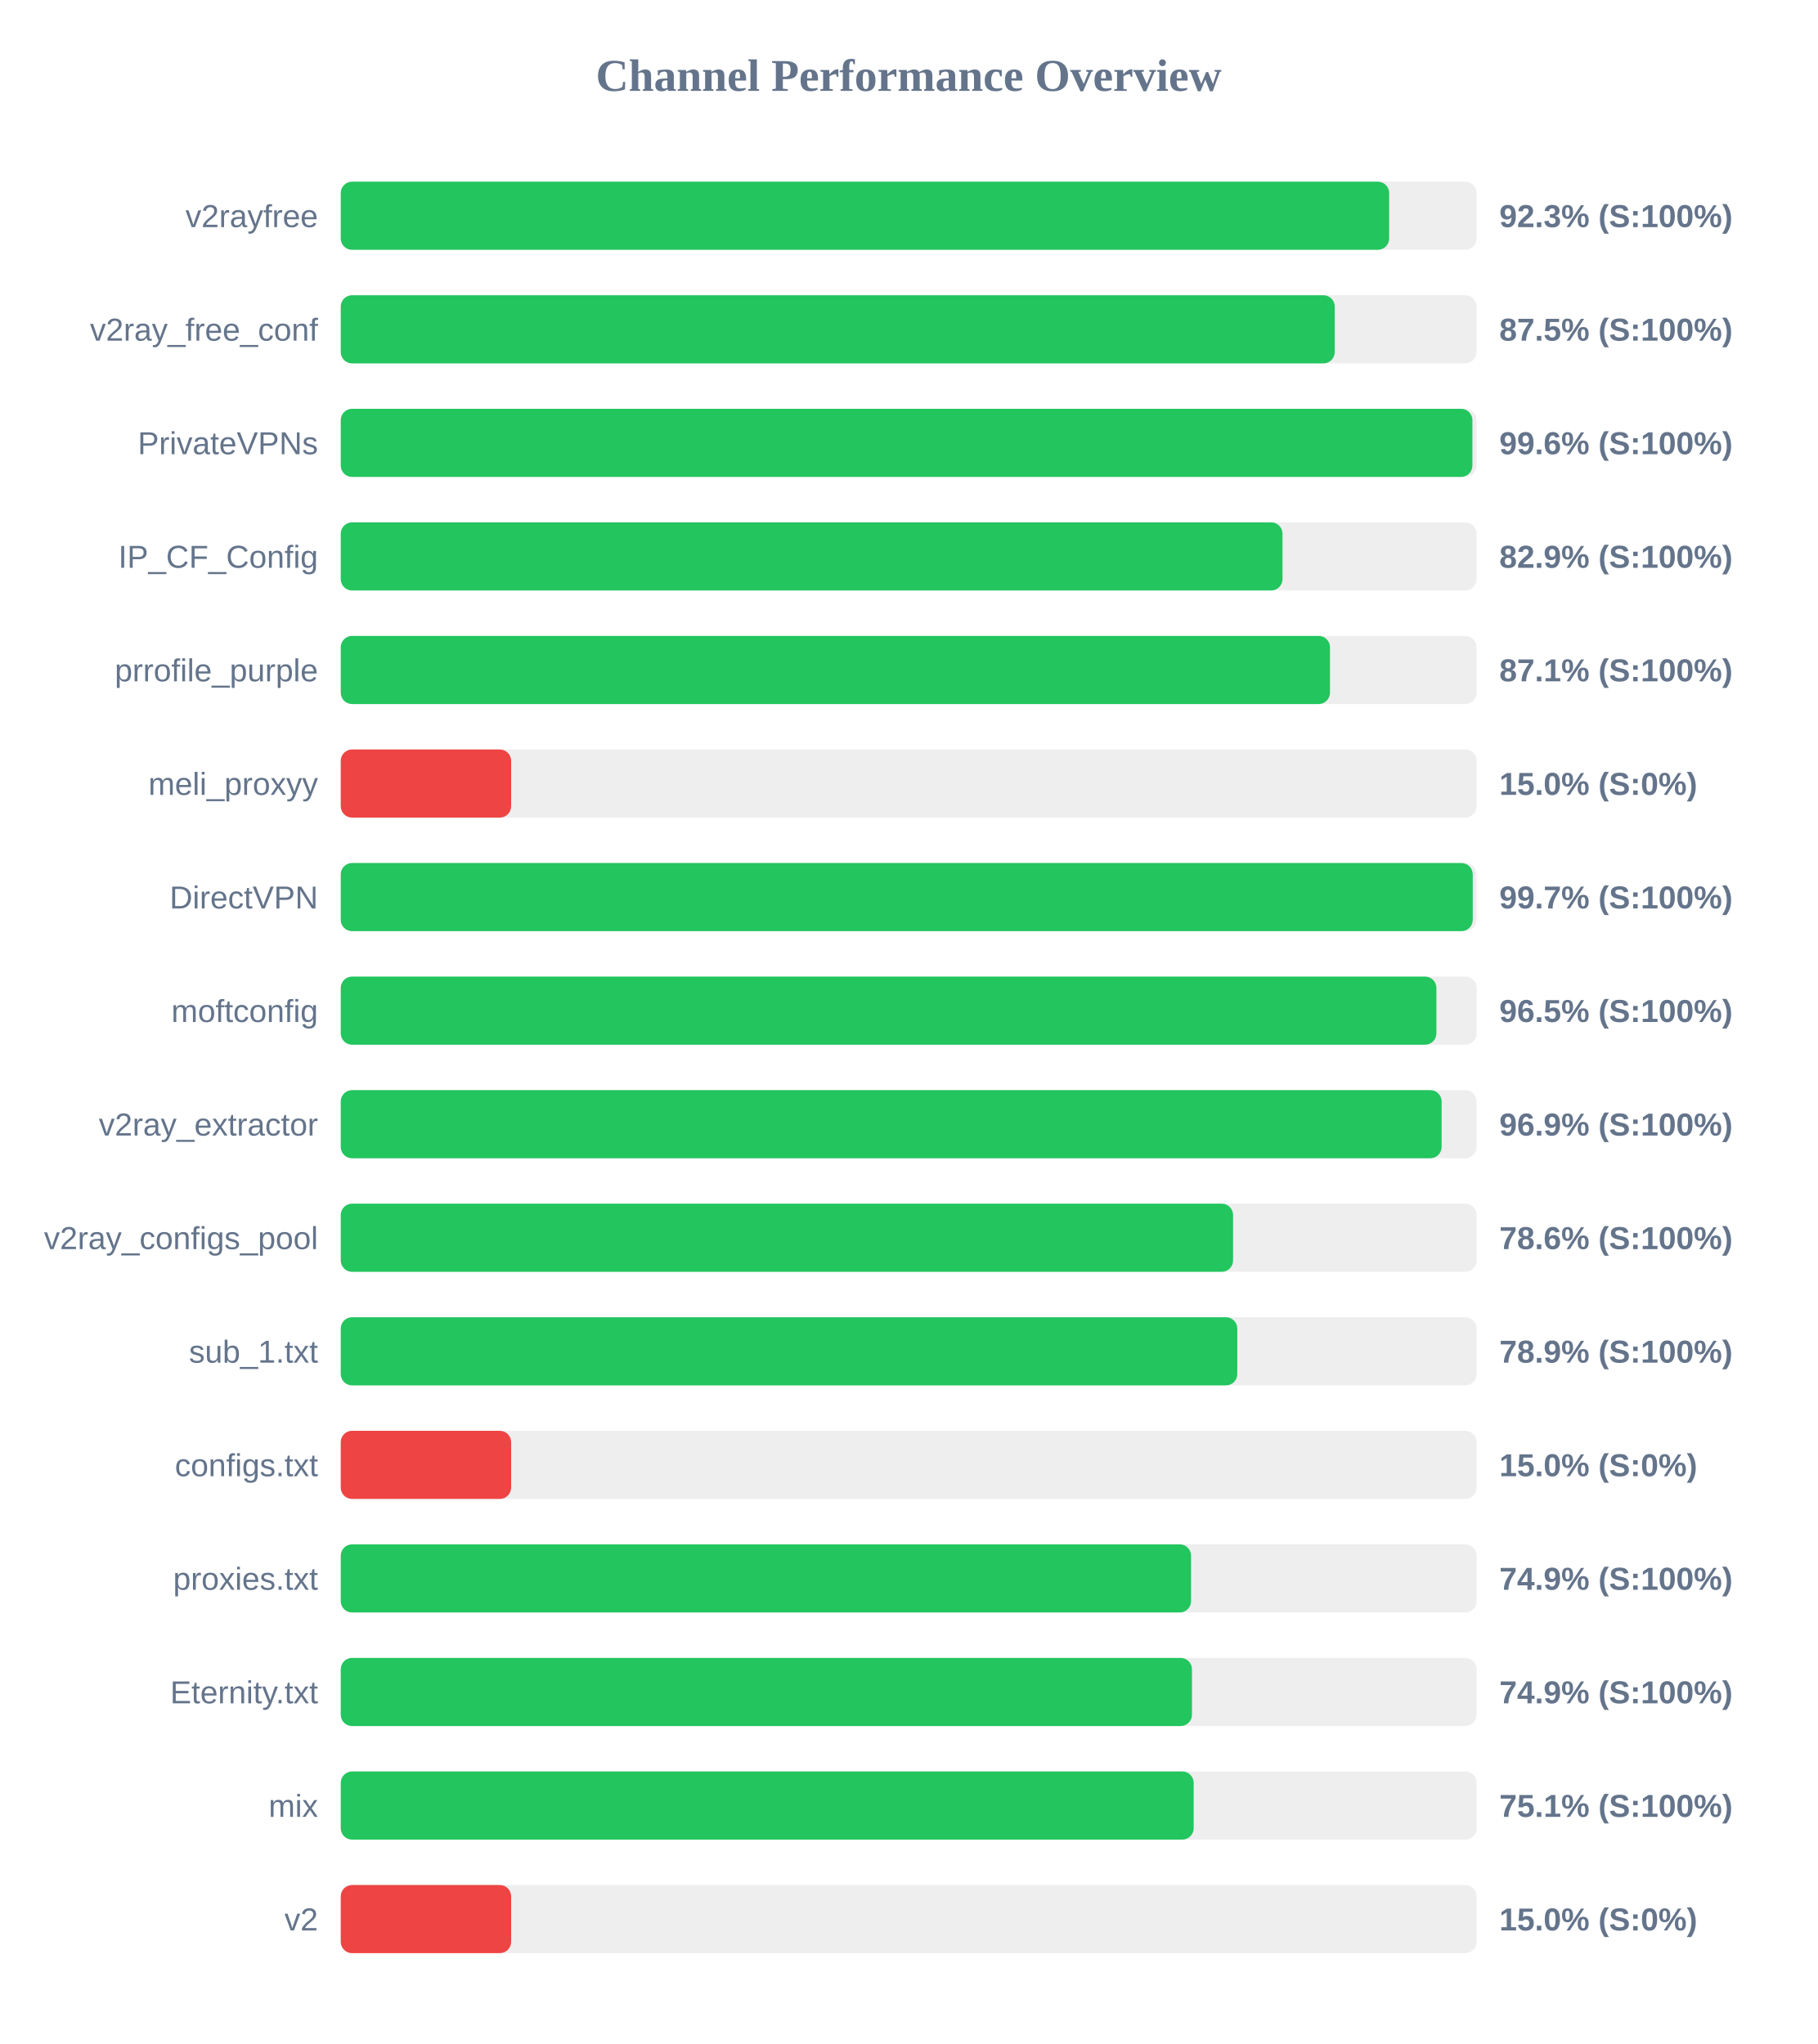
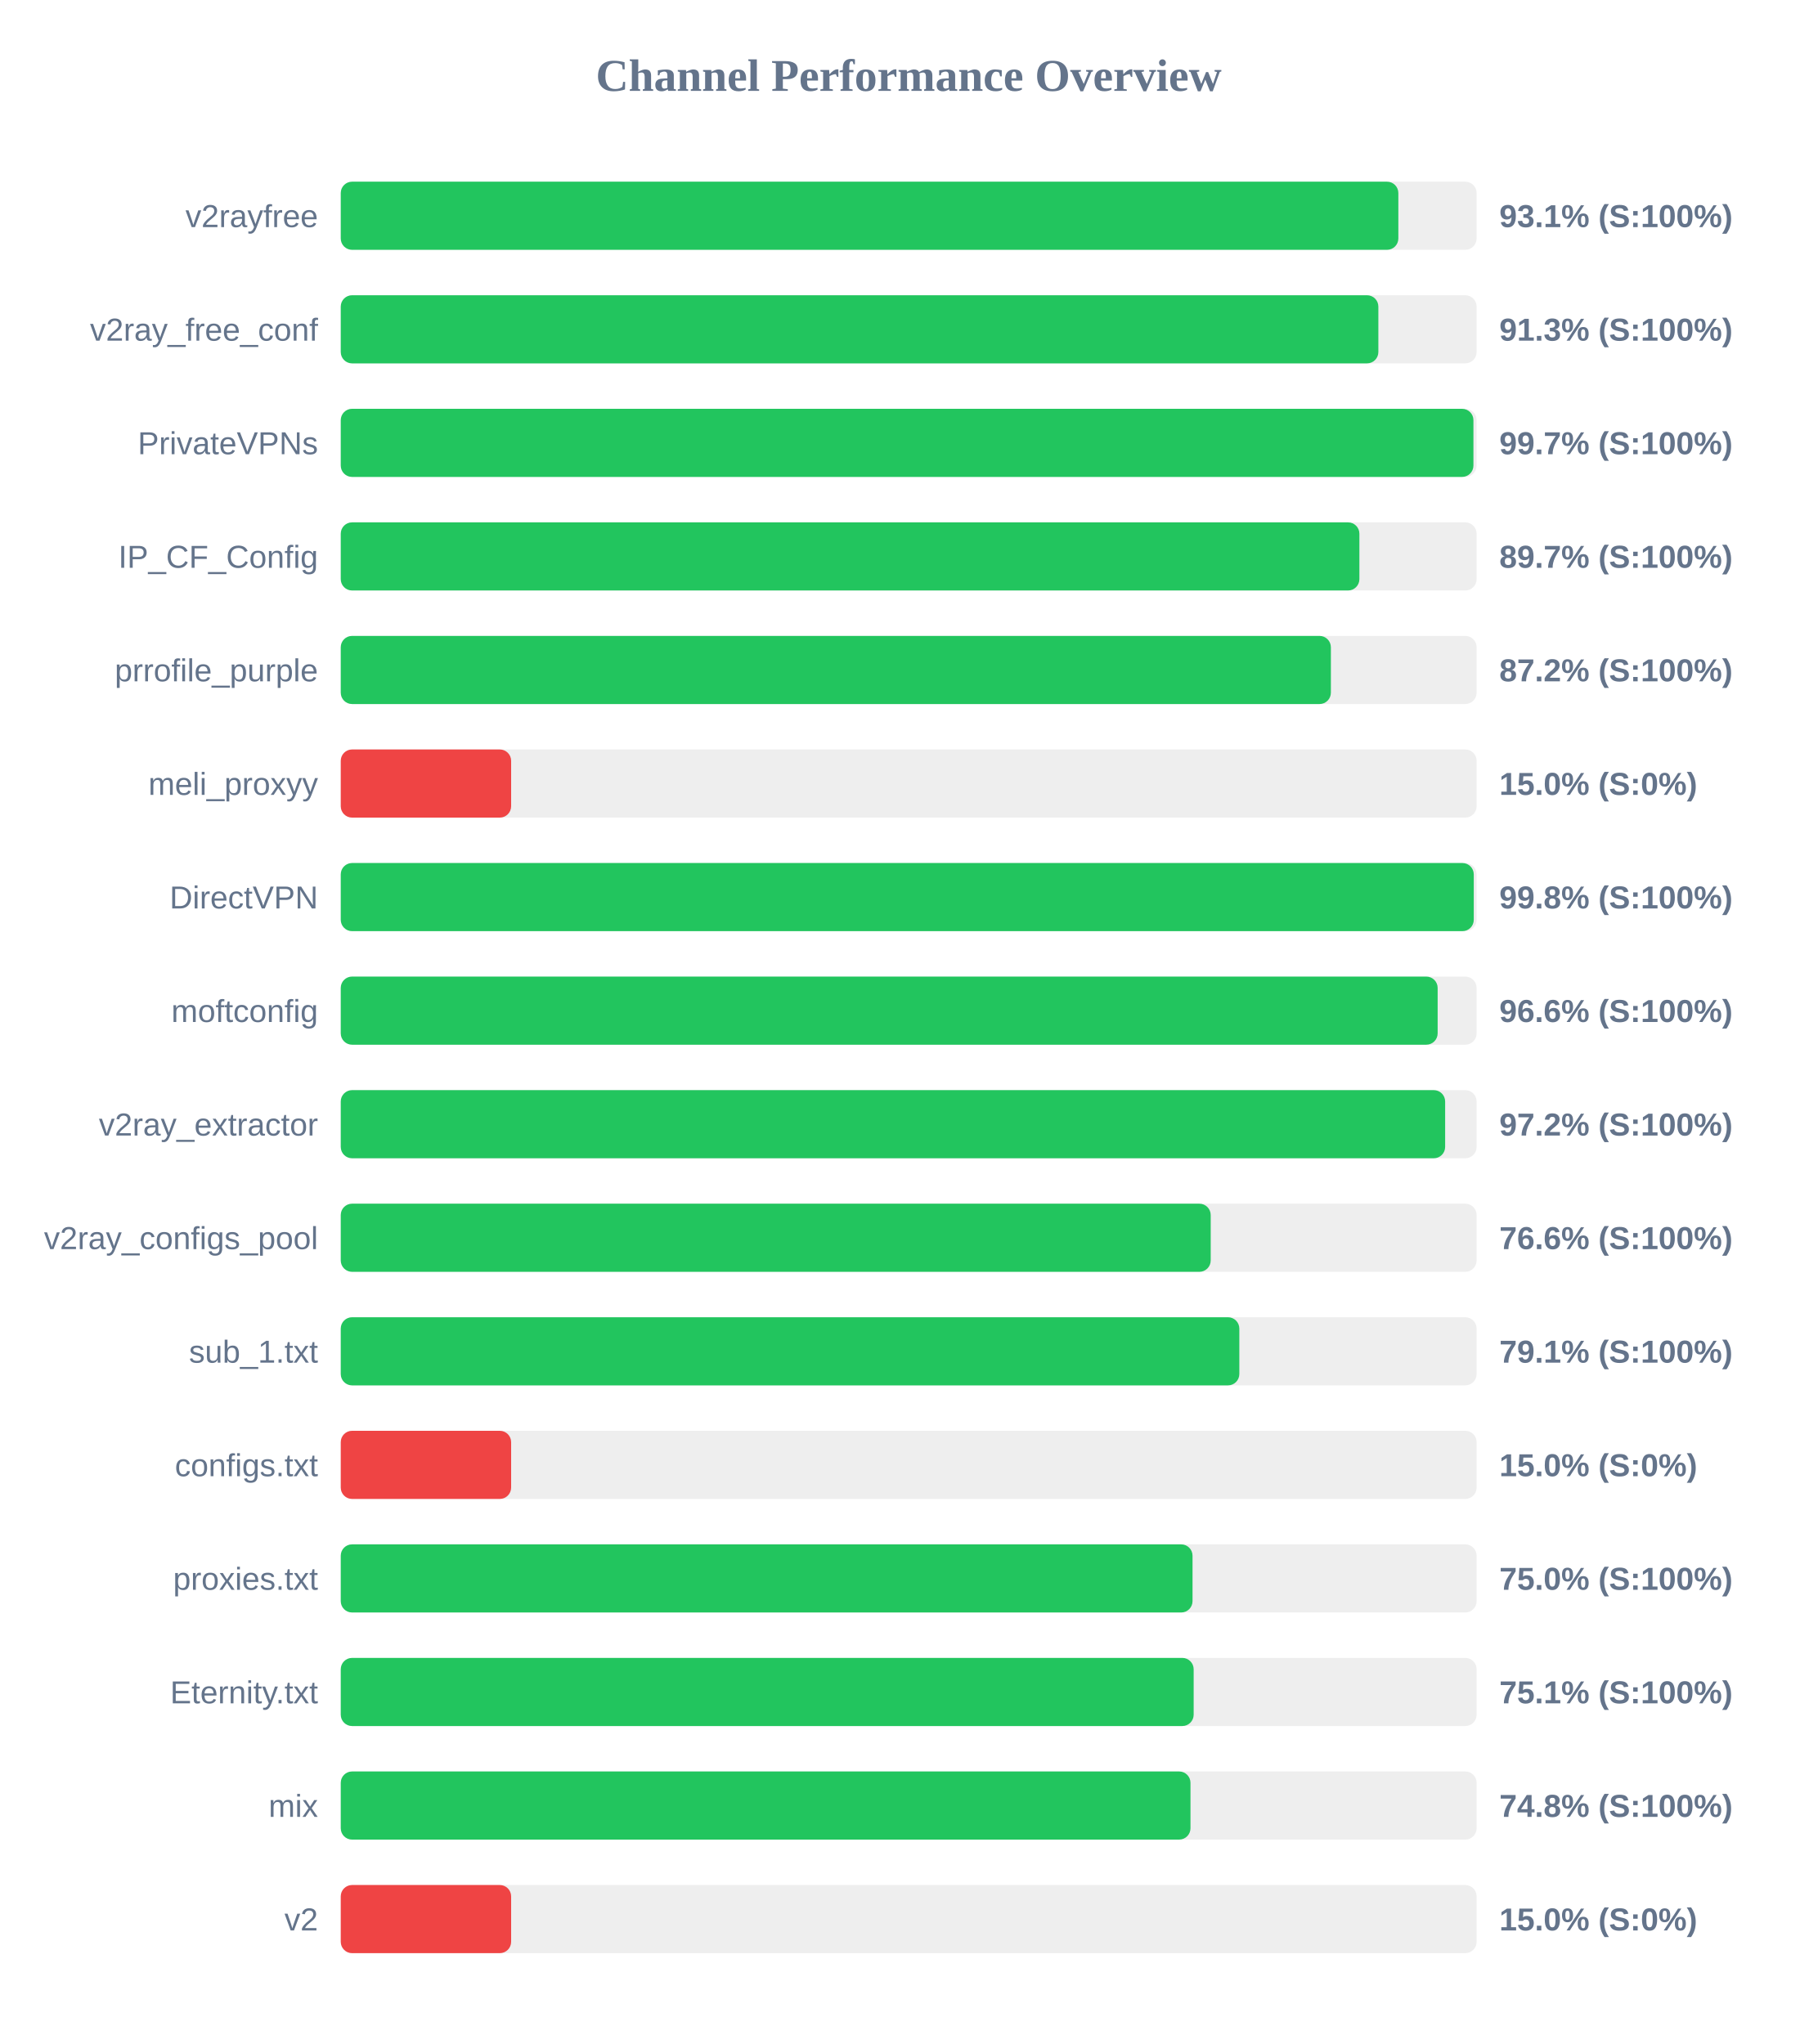
<svg xmlns="http://www.w3.org/2000/svg" width="800" height="900" version="1.1">
  <style>
        .row { font: 14px Arial; fill: #64748b; }
        .score { font: bold 14px Arial; fill: #64748b; }
    </style>
  <text x="400" y="40" text-anchor="middle" font-size="20px" font-weight="bold" fill="#64748b">Channel Performance Overview</text>
  <rect x="150" y="80" width="500" height="30" fill="#eee" rx="5" />
-   <rect x="150" y="80" width="461.5" height="30" fill="#22c55e" rx="5" />
+   <rect x="150" y="80" width="465.55" height="30" fill="#22c55e" rx="5" />
  <text x="140" y="100" text-anchor="end" class="row">v2rayfree</text>
-   <text x="660" y="100" text-anchor="start" class="score">92.3% (S:100%)</text>
+   <text x="660" y="100" text-anchor="start" class="score">93.1% (S:100%)</text>
  <rect x="150" y="130" width="500" height="30" fill="#eee" rx="5" />
-   <rect x="150" y="130" width="437.55" height="30" fill="#22c55e" rx="5" />
+   <rect x="150" y="130" width="456.75" height="30" fill="#22c55e" rx="5" />
  <text x="140" y="150" text-anchor="end" class="row">v2ray_free_conf</text>
-   <text x="660" y="150" text-anchor="start" class="score">87.5% (S:100%)</text>
+   <text x="660" y="150" text-anchor="start" class="score">91.3% (S:100%)</text>
  <rect x="150" y="180" width="500" height="30" fill="#eee" rx="5" />
-   <rect x="150" y="180" width="498.15" height="30" fill="#22c55e" rx="5" />
+   <rect x="150" y="180" width="498.6" height="30" fill="#22c55e" rx="5" />
  <text x="140" y="200" text-anchor="end" class="row">PrivateVPNs</text>
-   <text x="660" y="200" text-anchor="start" class="score">99.6% (S:100%)</text>
+   <text x="660" y="200" text-anchor="start" class="score">99.7% (S:100%)</text>
  <rect x="150" y="230" width="500" height="30" fill="#eee" rx="5" />
-   <rect x="150" y="230" width="414.55" height="30" fill="#22c55e" rx="5" />
+   <rect x="150" y="230" width="448.4" height="30" fill="#22c55e" rx="5" />
  <text x="140" y="250" text-anchor="end" class="row">IP_CF_Config</text>
-   <text x="660" y="250" text-anchor="start" class="score">82.9% (S:100%)</text>
+   <text x="660" y="250" text-anchor="start" class="score">89.7% (S:100%)</text>
  <rect x="150" y="280" width="500" height="30" fill="#eee" rx="5" />
-   <rect x="150" y="280" width="435.45" height="30" fill="#22c55e" rx="5" />
+   <rect x="150" y="280" width="435.85" height="30" fill="#22c55e" rx="5" />
  <text x="140" y="300" text-anchor="end" class="row">prrofile_purple</text>
-   <text x="660" y="300" text-anchor="start" class="score">87.1% (S:100%)</text>
+   <text x="660" y="300" text-anchor="start" class="score">87.2% (S:100%)</text>
  <rect x="150" y="330" width="500" height="30" fill="#eee" rx="5" />
  <rect x="150" y="330" width="75.0" height="30" fill="#ef4444" rx="5" />
  <text x="140" y="350" text-anchor="end" class="row">meli_proxyy</text>
  <text x="660" y="350" text-anchor="start" class="score">15.0% (S:0%)</text>
  <rect x="150" y="380" width="500" height="30" fill="#eee" rx="5" />
-   <rect x="150" y="380" width="498.3" height="30" fill="#22c55e" rx="5" />
+   <rect x="150" y="380" width="498.75" height="30" fill="#22c55e" rx="5" />
  <text x="140" y="400" text-anchor="end" class="row">DirectVPN</text>
-   <text x="660" y="400" text-anchor="start" class="score">99.7% (S:100%)</text>
+   <text x="660" y="400" text-anchor="start" class="score">99.8% (S:100%)</text>
  <rect x="150" y="430" width="500" height="30" fill="#eee" rx="5" />
-   <rect x="150" y="430" width="482.3" height="30" fill="#22c55e" rx="5" />
+   <rect x="150" y="430" width="482.85" height="30" fill="#22c55e" rx="5" />
  <text x="140" y="450" text-anchor="end" class="row">moftconfig</text>
-   <text x="660" y="450" text-anchor="start" class="score">96.5% (S:100%)</text>
+   <text x="660" y="450" text-anchor="start" class="score">96.6% (S:100%)</text>
  <rect x="150" y="480" width="500" height="30" fill="#eee" rx="5" />
-   <rect x="150" y="480" width="484.6" height="30" fill="#22c55e" rx="5" />
+   <rect x="150" y="480" width="486.15" height="30" fill="#22c55e" rx="5" />
  <text x="140" y="500" text-anchor="end" class="row">v2ray_extractor</text>
-   <text x="660" y="500" text-anchor="start" class="score">96.9% (S:100%)</text>
+   <text x="660" y="500" text-anchor="start" class="score">97.2% (S:100%)</text>
  <rect x="150" y="530" width="500" height="30" fill="#eee" rx="5" />
-   <rect x="150" y="530" width="392.8" height="30" fill="#22c55e" rx="5" />
+   <rect x="150" y="530" width="382.95" height="30" fill="#22c55e" rx="5" />
  <text x="140" y="550" text-anchor="end" class="row">v2ray_configs_pool</text>
-   <text x="660" y="550" text-anchor="start" class="score">78.6% (S:100%)</text>
+   <text x="660" y="550" text-anchor="start" class="score">76.6% (S:100%)</text>
  <rect x="150" y="580" width="500" height="30" fill="#eee" rx="5" />
-   <rect x="150" y="580" width="394.65" height="30" fill="#22c55e" rx="5" />
+   <rect x="150" y="580" width="395.55" height="30" fill="#22c55e" rx="5" />
  <text x="140" y="600" text-anchor="end" class="row">sub_1.txt</text>
-   <text x="660" y="600" text-anchor="start" class="score">78.9% (S:100%)</text>
+   <text x="660" y="600" text-anchor="start" class="score">79.1% (S:100%)</text>
  <rect x="150" y="630" width="500" height="30" fill="#eee" rx="5" />
  <rect x="150" y="630" width="75.0" height="30" fill="#ef4444" rx="5" />
  <text x="140" y="650" text-anchor="end" class="row">configs.txt</text>
  <text x="660" y="650" text-anchor="start" class="score">15.0% (S:0%)</text>
  <rect x="150" y="680" width="500" height="30" fill="#eee" rx="5" />
-   <rect x="150" y="680" width="374.3" height="30" fill="#22c55e" rx="5" />
+   <rect x="150" y="680" width="374.95" height="30" fill="#22c55e" rx="5" />
  <text x="140" y="700" text-anchor="end" class="row">proxies.txt</text>
-   <text x="660" y="700" text-anchor="start" class="score">74.9% (S:100%)</text>
+   <text x="660" y="700" text-anchor="start" class="score">75.0% (S:100%)</text>
  <rect x="150" y="730" width="500" height="30" fill="#eee" rx="5" />
-   <rect x="150" y="730" width="374.7" height="30" fill="#22c55e" rx="5" />
+   <rect x="150" y="730" width="375.45" height="30" fill="#22c55e" rx="5" />
  <text x="140" y="750" text-anchor="end" class="row">Eternity.txt</text>
-   <text x="660" y="750" text-anchor="start" class="score">74.9% (S:100%)</text>
+   <text x="660" y="750" text-anchor="start" class="score">75.1% (S:100%)</text>
  <rect x="150" y="780" width="500" height="30" fill="#eee" rx="5" />
-   <rect x="150" y="780" width="375.45" height="30" fill="#22c55e" rx="5" />
+   <rect x="150" y="780" width="374.05" height="30" fill="#22c55e" rx="5" />
  <text x="140" y="800" text-anchor="end" class="row">mix</text>
-   <text x="660" y="800" text-anchor="start" class="score">75.1% (S:100%)</text>
+   <text x="660" y="800" text-anchor="start" class="score">74.8% (S:100%)</text>
  <rect x="150" y="830" width="500" height="30" fill="#eee" rx="5" />
  <rect x="150" y="830" width="75.0" height="30" fill="#ef4444" rx="5" />
  <text x="140" y="850" text-anchor="end" class="row">v2</text>
  <text x="660" y="850" text-anchor="start" class="score">15.0% (S:0%)</text>
</svg>
